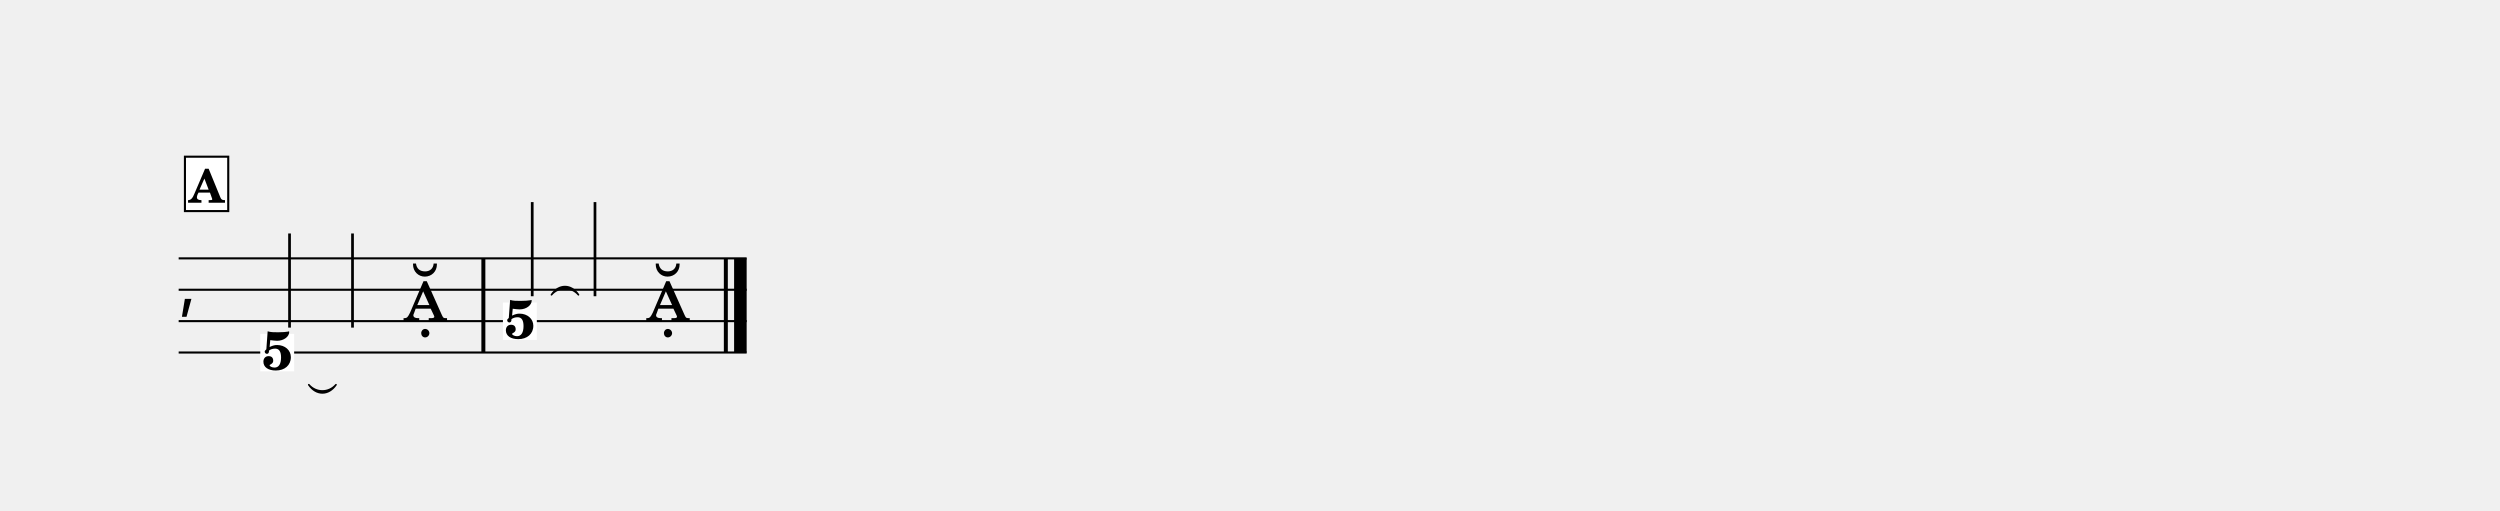
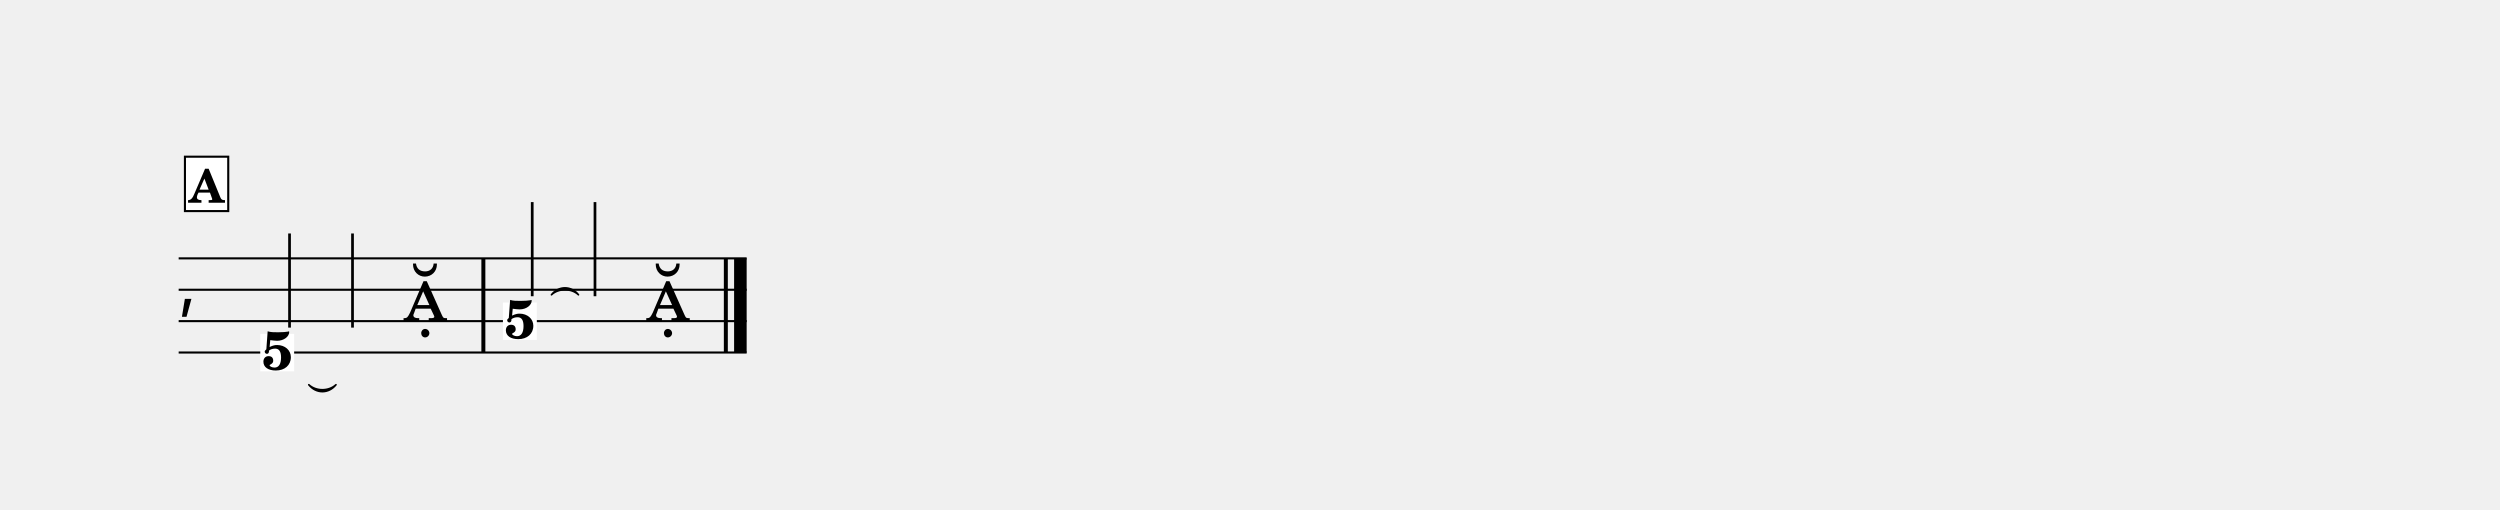
- <svg xmlns="http://www.w3.org/2000/svg" width="1195.0" height="244.2" viewBox="0 0 119.50 24.42" font-family="TeX Gyre Schola, serif">
+ <svg xmlns="http://www.w3.org/2000/svg" width="1195.0" height="243.6" viewBox="0 0 119.50 24.36" font-family="TeX Gyre Schola, serif">
  <style>
  @font-face { font-family: 'Emmentaler'; src: local('Emmentaler'); }
  .music { font-family: 'Emmentaler', serif; }
</style>
  <g transform="translate(8.54,0.00) scale(1,1)">
    <line x1="0.00" y1="12.35" x2="27.15" y2="12.35" stroke="#000000" stroke-width="0.100" />
    <line x1="0.00" y1="13.85" x2="27.15" y2="13.85" stroke="#000000" stroke-width="0.100" />
    <line x1="0.00" y1="15.35" x2="27.15" y2="15.35" stroke="#000000" stroke-width="0.100" />
    <line x1="0.00" y1="16.85" x2="27.15" y2="16.85" stroke="#000000" stroke-width="0.100" />
    <text class="music" x="0.00" y="14.60" font-size="3.11"></text>
    <rect x="14.47" y="12.35" width="0.19" height="4.50" data-pos="227" />
    <rect x="26.06" y="12.35" width="0.19" height="4.50" data-pos="242" />
    <rect x="26.55" y="12.35" width="0.60" height="4.50" data-pos="242" />
    <rect x="3.90" y="15.96" width="1.62" height="1.79" fill="#FFFFFF" data-pos="214" />
    <text x="4.72" y="17.68" font-size="2.60" font-weight="bold" text-anchor="middle" data-pos="214">5</text>
    <line x1="5.30" y1="15.66" x2="5.30" y2="11.16" stroke="#000000" stroke-width="0.130" />
    <line x1="8.31" y1="15.66" x2="8.31" y2="11.16" stroke="#000000" stroke-width="0.130" />
    <text class="music" x="10.72" y="15.35" font-size="4.00" data-pos="224"></text>
    <rect x="15.50" y="14.46" width="1.62" height="1.79" fill="#FFFFFF" data-pos="229" />
    <text x="16.31" y="16.18" font-size="2.60" font-weight="bold" text-anchor="middle" data-pos="229">5</text>
    <line x1="16.90" y1="14.16" x2="16.90" y2="9.66" stroke="#000000" stroke-width="0.130" />
    <line x1="19.90" y1="14.16" x2="19.90" y2="9.66" stroke="#000000" stroke-width="0.130" />
    <text class="music" x="22.32" y="15.35" font-size="4.00" data-pos="239"></text>
-     <path d="M 6.22,18.39 C 6.57,18.79 7.17,18.79 7.52,18.39 C 7.17,18.91 6.57,18.91 6.22,18.39 Z" stroke="#000000" stroke-width="0.08" stroke-linecap="round" stroke-linejoin="round" />
-     <path d="M 17.82,14.09 C 18.16,13.57 18.77,13.57 19.11,14.09 C 18.77,13.69 18.16,13.69 17.82,14.09 Z" stroke="#000000" stroke-width="0.08" stroke-linecap="round" stroke-linejoin="round" />
+     <path d="M 6.22,18.39 C 6.57,18.71 7.17,18.71 7.52,18.39 C 7.17,18.83 6.57,18.83 6.22,18.39 Z" stroke="#000000" stroke-width="0.08" stroke-linecap="round" stroke-linejoin="round" />
+     <path d="M 17.82,14.09 C 18.16,13.65 18.77,13.65 19.11,14.09 C 18.77,13.77 18.16,13.77 17.82,14.09 Z" stroke="#000000" stroke-width="0.08" stroke-linecap="round" stroke-linejoin="round" />
    <rect x="0.30" y="7.49" width="2.07" height="2.60" fill="#FFFFFF" stroke="#000000" stroke-width="0.100" data-pos="197" />
    <text x="1.33" y="9.69" font-size="2.20" font-weight="bold" text-anchor="middle" data-pos="197">A</text>
  </g>
</svg>
